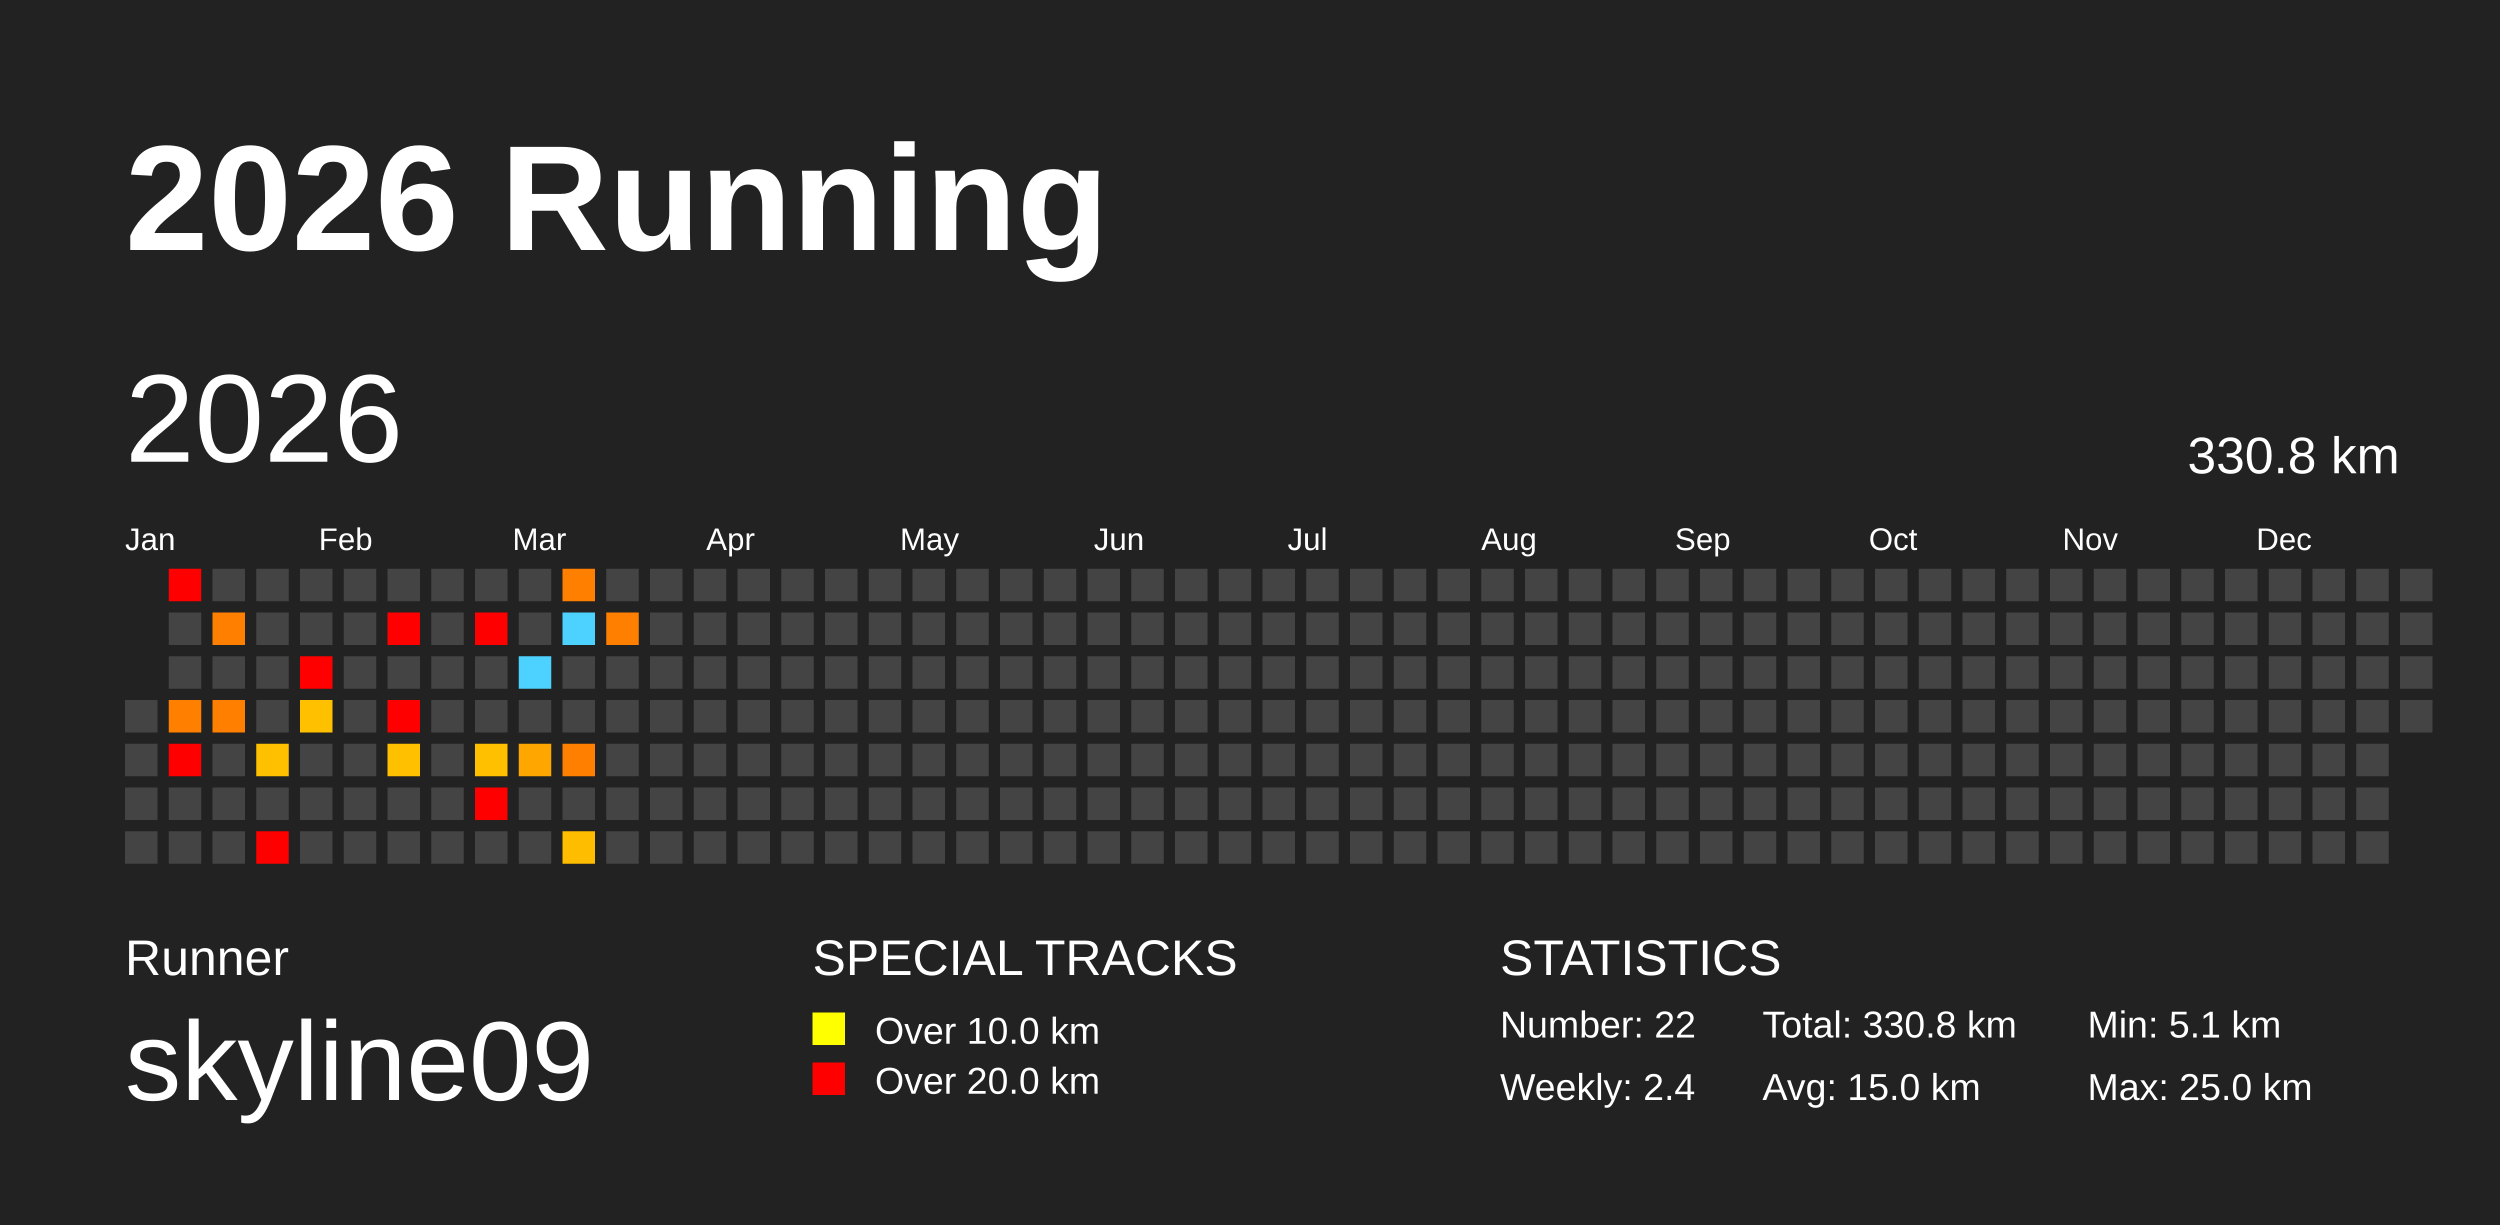
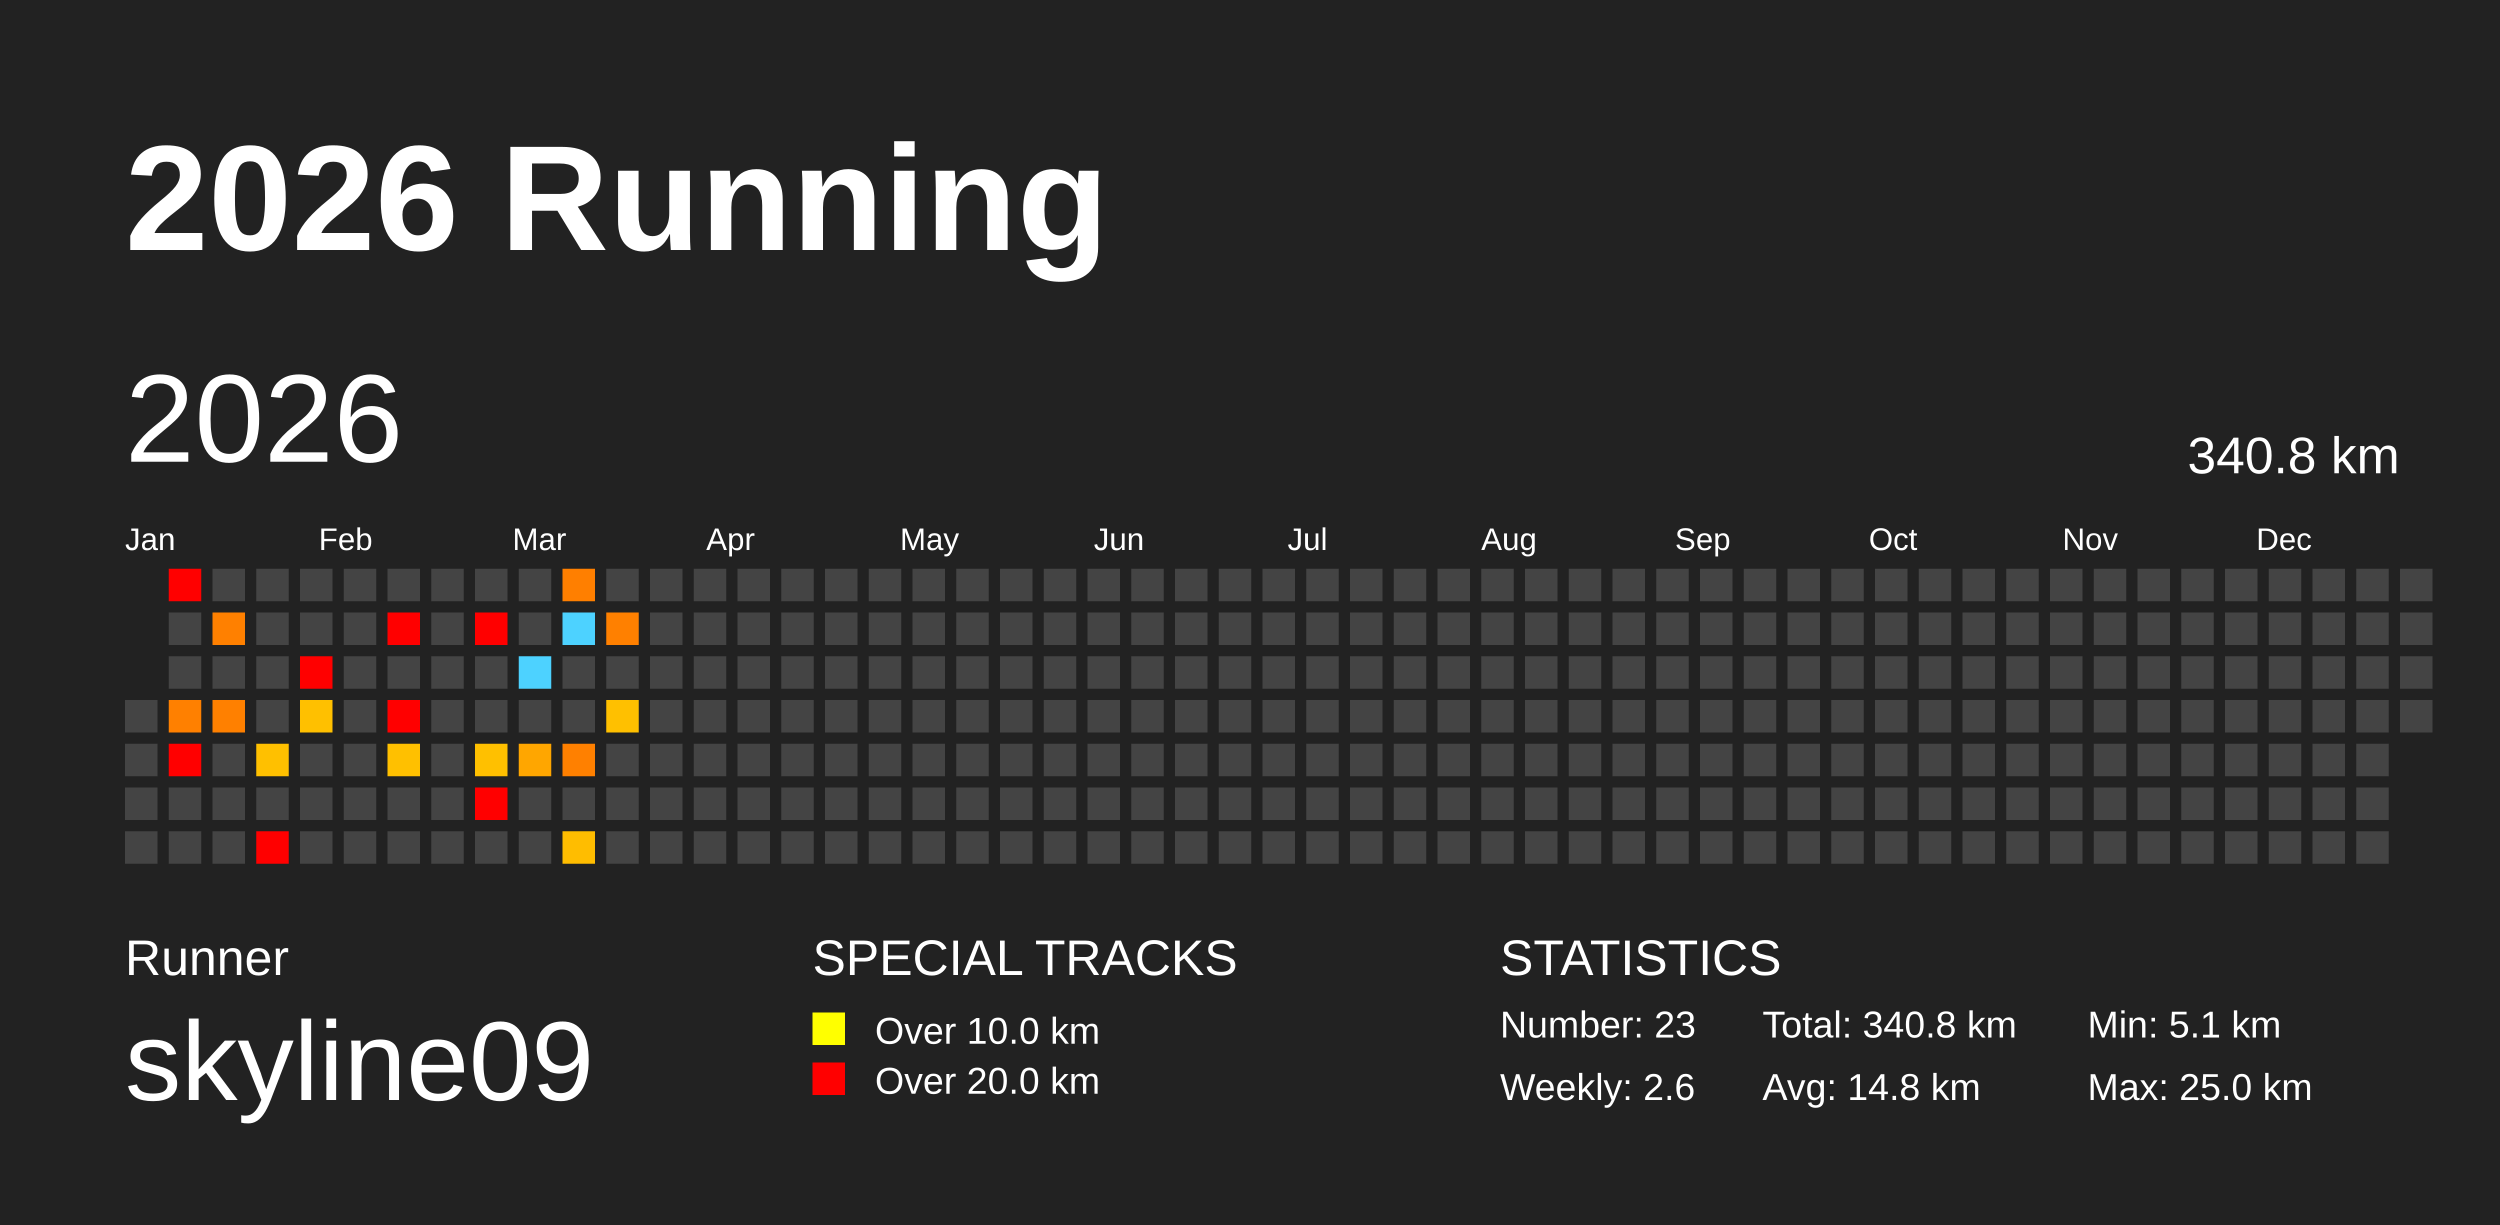
<svg xmlns="http://www.w3.org/2000/svg" baseProfile="full" height="98mm" version="1.1" viewBox="0,0,200,98" width="200mm">
  <defs />
  <rect fill="#222222" height="98" width="200" x="0" y="0" />
  <text fill="#FFFFFF" style="font-size:12px; font-family:Arial; font-weight:bold;" x="10" y="20">2026 Running</text>
  <text fill="#FFFFFF" style="font-size:4px; font-family:Arial" x="10" y="78">Runner</text>
  <text fill="#FFFFFF" style="font-size:9px; font-family:Arial" x="10" y="88">skyline09</text>
  <text fill="#FFFFFF" style="font-size:4px; font-family:Arial" x="65" y="78">SPECIAL TRACKS</text>
  <rect fill="yellow" height="2.6" width="2.6" x="65" y="81" />
  <text fill="#FFFFFF" style="font-size:3px; font-family:Arial" x="70" y="83.5">Over 10.0 km</text>
  <rect fill="red" height="2.6" width="2.6" x="65" y="85" />
  <text fill="#FFFFFF" style="font-size:3px; font-family:Arial" x="70" y="87.5">Over 20.0 km</text>
  <text fill="#FFFFFF" style="font-size:4px; font-family:Arial" x="120" y="78">STATISTICS</text>
-   <text fill="#FFFFFF" style="font-size:3px; font-family:Arial" x="120" y="83">Number: 22</text>
-   <text fill="#FFFFFF" style="font-size:3px; font-family:Arial" x="120" y="88">Weekly: 2.4</text>
-   <text fill="#FFFFFF" style="font-size:3px; font-family:Arial" x="141" y="83">Total: 330.8 km</text>
-   <text fill="#FFFFFF" style="font-size:3px; font-family:Arial" x="141" y="88">Avg: 15.0 km</text>
+   <text fill="#FFFFFF" style="font-size:3px; font-family:Arial" x="120" y="83">Number: 23</text>
+   <text fill="#FFFFFF" style="font-size:3px; font-family:Arial" x="120" y="88">Weekly: 2.6</text>
+   <text fill="#FFFFFF" style="font-size:3px; font-family:Arial" x="141" y="83">Total: 340.8 km</text>
+   <text fill="#FFFFFF" style="font-size:3px; font-family:Arial" x="141" y="88">Avg: 14.8 km</text>
  <text fill="#FFFFFF" style="font-size:3px; font-family:Arial" x="167" y="83">Min: 5.1 km</text>
  <text fill="#FFFFFF" style="font-size:3px; font-family:Arial" x="167" y="88">Max: 25.0 km</text>
  <text dominant-baseline="hanging" fill="#FFFFFF" style="font-size:10.0px; font-family:Arial;" x="10" y="30">2026</text>
-   <text dominant-baseline="hanging" fill="#FFFFFF" style="font-size:4.125px; font-family:Arial;" x="175" y="35">330.8 km</text>
+   <text dominant-baseline="hanging" fill="#FFFFFF" style="font-size:4.125px; font-family:Arial;" x="175" y="35">340.8 km</text>
  <text fill="#FFFFFF" style="font-size:2.5px; font-family:Arial" x="10.0" y="44">Jan</text>
  <text fill="#FFFFFF" style="font-size:2.5px; font-family:Arial" x="25.5" y="44">Feb</text>
  <text fill="#FFFFFF" style="font-size:2.5px; font-family:Arial" x="41.0" y="44">Mar</text>
  <text fill="#FFFFFF" style="font-size:2.5px; font-family:Arial" x="56.5" y="44">Apr</text>
  <text fill="#FFFFFF" style="font-size:2.5px; font-family:Arial" x="72.0" y="44">May</text>
  <text fill="#FFFFFF" style="font-size:2.5px; font-family:Arial" x="87.5" y="44">Jun</text>
  <text fill="#FFFFFF" style="font-size:2.5px; font-family:Arial" x="103.0" y="44">Jul</text>
  <text fill="#FFFFFF" style="font-size:2.5px; font-family:Arial" x="118.5" y="44">Aug</text>
  <text fill="#FFFFFF" style="font-size:2.5px; font-family:Arial" x="134.0" y="44">Sep</text>
  <text fill="#FFFFFF" style="font-size:2.5px; font-family:Arial" x="149.5" y="44">Oct</text>
  <text fill="#FFFFFF" style="font-size:2.5px; font-family:Arial" x="165.0" y="44">Nov</text>
  <text fill="#FFFFFF" style="font-size:2.5px; font-family:Arial" x="180.5" y="44">Dec</text>
  <rect fill="#444444" height="2.6" width="2.6" x="10.0" y="56.0" />
  <rect fill="#444444" height="2.6" width="2.6" x="10.0" y="59.5" />
  <rect fill="#444444" height="2.6" width="2.6" x="10.0" y="63.0" />
  <rect fill="#444444" height="2.6" width="2.6" x="10.0" y="66.5" />
  <rect fill="red" height="2.6" width="2.6" x="13.5" y="45.5" />
  <rect fill="#444444" height="2.6" width="2.6" x="13.5" y="49.0" />
  <rect fill="#444444" height="2.6" width="2.6" x="13.5" y="52.5" />
  <rect fill="#ff8000" height="2.6" width="2.6" x="13.5" y="56.0" />
  <rect fill="red" height="2.6" width="2.6" x="13.5" y="59.5" />
  <rect fill="#444444" height="2.6" width="2.6" x="13.5" y="63.0" />
  <rect fill="#444444" height="2.6" width="2.6" x="13.5" y="66.5" />
  <rect fill="#444444" height="2.6" width="2.6" x="17.0" y="45.5" />
  <rect fill="#ff8000" height="2.6" width="2.6" x="17.0" y="49.0" />
  <rect fill="#444444" height="2.6" width="2.6" x="17.0" y="52.5" />
  <rect fill="#ff8000" height="2.6" width="2.6" x="17.0" y="56.0" />
  <rect fill="#444444" height="2.6" width="2.6" x="17.0" y="59.5" />
  <rect fill="#444444" height="2.6" width="2.6" x="17.0" y="63.0" />
  <rect fill="#444444" height="2.6" width="2.6" x="17.0" y="66.5" />
  <rect fill="#444444" height="2.6" width="2.6" x="20.5" y="45.5" />
  <rect fill="#444444" height="2.6" width="2.6" x="20.5" y="49.0" />
  <rect fill="#444444" height="2.6" width="2.6" x="20.5" y="52.5" />
  <rect fill="#444444" height="2.6" width="2.6" x="20.5" y="56.0" />
  <rect fill="#ffc000" height="2.6" width="2.6" x="20.5" y="59.5" />
  <rect fill="#444444" height="2.6" width="2.6" x="20.5" y="63.0" />
  <rect fill="red" height="2.6" width="2.6" x="20.5" y="66.5" />
  <rect fill="#444444" height="2.6" width="2.6" x="24.0" y="45.5" />
  <rect fill="#444444" height="2.6" width="2.6" x="24.0" y="49.0" />
  <rect fill="red" height="2.6" width="2.6" x="24.0" y="52.5" />
  <rect fill="#ffc000" height="2.6" width="2.6" x="24.0" y="56.0" />
  <rect fill="#444444" height="2.6" width="2.6" x="24.0" y="59.5" />
  <rect fill="#444444" height="2.6" width="2.6" x="24.0" y="63.0" />
  <rect fill="#444444" height="2.6" width="2.6" x="24.0" y="66.5" />
  <rect fill="#444444" height="2.6" width="2.6" x="27.5" y="45.5" />
  <rect fill="#444444" height="2.6" width="2.6" x="27.5" y="49.0" />
  <rect fill="#444444" height="2.6" width="2.6" x="27.5" y="52.5" />
  <rect fill="#444444" height="2.6" width="2.6" x="27.5" y="56.0" />
  <rect fill="#444444" height="2.6" width="2.6" x="27.5" y="59.5" />
  <rect fill="#444444" height="2.6" width="2.6" x="27.5" y="63.0" />
  <rect fill="#444444" height="2.6" width="2.6" x="27.5" y="66.5" />
  <rect fill="#444444" height="2.6" width="2.6" x="31.0" y="45.5" />
  <rect fill="red" height="2.6" width="2.6" x="31.0" y="49.0" />
  <rect fill="#444444" height="2.6" width="2.6" x="31.0" y="52.5" />
  <rect fill="red" height="2.6" width="2.6" x="31.0" y="56.0" />
  <rect fill="#ffc000" height="2.6" width="2.6" x="31.0" y="59.5" />
  <rect fill="#444444" height="2.6" width="2.6" x="31.0" y="63.0" />
  <rect fill="#444444" height="2.6" width="2.6" x="31.0" y="66.5" />
  <rect fill="#444444" height="2.6" width="2.6" x="34.5" y="45.5" />
  <rect fill="#444444" height="2.6" width="2.6" x="34.5" y="49.0" />
  <rect fill="#444444" height="2.6" width="2.6" x="34.5" y="52.5" />
  <rect fill="#444444" height="2.6" width="2.6" x="34.5" y="56.0" />
  <rect fill="#444444" height="2.6" width="2.6" x="34.5" y="59.5" />
  <rect fill="#444444" height="2.6" width="2.6" x="34.5" y="63.0" />
  <rect fill="#444444" height="2.6" width="2.6" x="34.5" y="66.5" />
  <rect fill="#444444" height="2.6" width="2.6" x="38.0" y="45.5" />
  <rect fill="red" height="2.6" width="2.6" x="38.0" y="49.0" />
  <rect fill="#444444" height="2.6" width="2.6" x="38.0" y="52.5" />
  <rect fill="#444444" height="2.6" width="2.6" x="38.0" y="56.0" />
  <rect fill="#ffc000" height="2.6" width="2.6" x="38.0" y="59.5" />
  <rect fill="red" height="2.6" width="2.6" x="38.0" y="63.0" />
  <rect fill="#444444" height="2.6" width="2.6" x="38.0" y="66.5" />
  <rect fill="#444444" height="2.6" width="2.6" x="41.5" y="45.5" />
  <rect fill="#444444" height="2.6" width="2.6" x="41.5" y="49.0" />
  <rect fill="#4dd2ff" height="2.6" width="2.6" x="41.5" y="52.5" />
  <rect fill="#444444" height="2.6" width="2.6" x="41.5" y="56.0" />
  <rect fill="#ffa600" height="2.6" width="2.6" x="41.5" y="59.5" />
  <rect fill="#444444" height="2.6" width="2.6" x="41.5" y="63.0" />
  <rect fill="#444444" height="2.6" width="2.6" x="41.5" y="66.5" />
  <rect fill="#ff7f00" height="2.6" width="2.6" x="45.0" y="45.5" />
  <rect fill="#4dd2ff" height="2.6" width="2.6" x="45.0" y="49.0" />
  <rect fill="#444444" height="2.6" width="2.6" x="45.0" y="52.5" />
  <rect fill="#444444" height="2.6" width="2.6" x="45.0" y="56.0" />
  <rect fill="#ff8000" height="2.6" width="2.6" x="45.0" y="59.5" />
  <rect fill="#444444" height="2.6" width="2.6" x="45.0" y="63.0" />
  <rect fill="#ffbd00" height="2.6" width="2.6" x="45.0" y="66.5" />
  <rect fill="#444444" height="2.6" width="2.6" x="48.5" y="45.5" />
  <rect fill="#ff8000" height="2.6" width="2.6" x="48.5" y="49.0" />
  <rect fill="#444444" height="2.6" width="2.6" x="48.5" y="52.5" />
-   <rect fill="#444444" height="2.6" width="2.6" x="48.5" y="56.0" />
+   <rect fill="#ffc000" height="2.6" width="2.6" x="48.5" y="56.0" />
  <rect fill="#444444" height="2.6" width="2.6" x="48.5" y="59.5" />
  <rect fill="#444444" height="2.6" width="2.6" x="48.5" y="63.0" />
  <rect fill="#444444" height="2.6" width="2.6" x="48.5" y="66.5" />
  <rect fill="#444444" height="2.6" width="2.6" x="52.0" y="45.5" />
  <rect fill="#444444" height="2.6" width="2.6" x="52.0" y="49.0" />
  <rect fill="#444444" height="2.6" width="2.6" x="52.0" y="52.5" />
  <rect fill="#444444" height="2.6" width="2.6" x="52.0" y="56.0" />
  <rect fill="#444444" height="2.6" width="2.6" x="52.0" y="59.5" />
  <rect fill="#444444" height="2.6" width="2.6" x="52.0" y="63.0" />
  <rect fill="#444444" height="2.6" width="2.6" x="52.0" y="66.5" />
  <rect fill="#444444" height="2.6" width="2.6" x="55.5" y="45.5" />
  <rect fill="#444444" height="2.6" width="2.6" x="55.5" y="49.0" />
  <rect fill="#444444" height="2.6" width="2.6" x="55.5" y="52.5" />
  <rect fill="#444444" height="2.6" width="2.6" x="55.5" y="56.0" />
  <rect fill="#444444" height="2.6" width="2.6" x="55.5" y="59.5" />
  <rect fill="#444444" height="2.6" width="2.6" x="55.5" y="63.0" />
  <rect fill="#444444" height="2.6" width="2.6" x="55.5" y="66.5" />
  <rect fill="#444444" height="2.6" width="2.6" x="59.0" y="45.5" />
  <rect fill="#444444" height="2.6" width="2.6" x="59.0" y="49.0" />
  <rect fill="#444444" height="2.6" width="2.6" x="59.0" y="52.5" />
  <rect fill="#444444" height="2.6" width="2.6" x="59.0" y="56.0" />
  <rect fill="#444444" height="2.6" width="2.6" x="59.0" y="59.5" />
  <rect fill="#444444" height="2.6" width="2.6" x="59.0" y="63.0" />
  <rect fill="#444444" height="2.6" width="2.6" x="59.0" y="66.5" />
  <rect fill="#444444" height="2.6" width="2.6" x="62.5" y="45.5" />
  <rect fill="#444444" height="2.6" width="2.6" x="62.5" y="49.0" />
  <rect fill="#444444" height="2.6" width="2.6" x="62.5" y="52.5" />
  <rect fill="#444444" height="2.6" width="2.6" x="62.5" y="56.0" />
  <rect fill="#444444" height="2.6" width="2.6" x="62.5" y="59.5" />
  <rect fill="#444444" height="2.6" width="2.6" x="62.5" y="63.0" />
  <rect fill="#444444" height="2.6" width="2.6" x="62.5" y="66.5" />
  <rect fill="#444444" height="2.6" width="2.6" x="66.0" y="45.5" />
  <rect fill="#444444" height="2.6" width="2.6" x="66.0" y="49.0" />
  <rect fill="#444444" height="2.6" width="2.6" x="66.0" y="52.5" />
  <rect fill="#444444" height="2.6" width="2.6" x="66.0" y="56.0" />
  <rect fill="#444444" height="2.6" width="2.6" x="66.0" y="59.5" />
  <rect fill="#444444" height="2.6" width="2.6" x="66.0" y="63.0" />
  <rect fill="#444444" height="2.6" width="2.6" x="66.0" y="66.5" />
  <rect fill="#444444" height="2.6" width="2.6" x="69.5" y="45.5" />
  <rect fill="#444444" height="2.6" width="2.6" x="69.5" y="49.0" />
  <rect fill="#444444" height="2.6" width="2.6" x="69.5" y="52.5" />
  <rect fill="#444444" height="2.6" width="2.6" x="69.5" y="56.0" />
  <rect fill="#444444" height="2.6" width="2.6" x="69.5" y="59.5" />
  <rect fill="#444444" height="2.6" width="2.6" x="69.5" y="63.0" />
  <rect fill="#444444" height="2.6" width="2.6" x="69.5" y="66.5" />
  <rect fill="#444444" height="2.6" width="2.6" x="73.0" y="45.5" />
  <rect fill="#444444" height="2.6" width="2.6" x="73.0" y="49.0" />
  <rect fill="#444444" height="2.6" width="2.6" x="73.0" y="52.5" />
  <rect fill="#444444" height="2.6" width="2.6" x="73.0" y="56.0" />
  <rect fill="#444444" height="2.6" width="2.6" x="73.0" y="59.5" />
  <rect fill="#444444" height="2.6" width="2.6" x="73.0" y="63.0" />
  <rect fill="#444444" height="2.6" width="2.6" x="73.0" y="66.5" />
  <rect fill="#444444" height="2.6" width="2.6" x="76.5" y="45.5" />
  <rect fill="#444444" height="2.6" width="2.6" x="76.5" y="49.0" />
  <rect fill="#444444" height="2.6" width="2.6" x="76.5" y="52.5" />
  <rect fill="#444444" height="2.6" width="2.6" x="76.5" y="56.0" />
  <rect fill="#444444" height="2.6" width="2.6" x="76.5" y="59.5" />
  <rect fill="#444444" height="2.6" width="2.6" x="76.5" y="63.0" />
  <rect fill="#444444" height="2.6" width="2.6" x="76.5" y="66.5" />
  <rect fill="#444444" height="2.6" width="2.6" x="80.0" y="45.5" />
  <rect fill="#444444" height="2.6" width="2.6" x="80.0" y="49.0" />
  <rect fill="#444444" height="2.6" width="2.6" x="80.0" y="52.5" />
  <rect fill="#444444" height="2.6" width="2.6" x="80.0" y="56.0" />
  <rect fill="#444444" height="2.6" width="2.6" x="80.0" y="59.5" />
  <rect fill="#444444" height="2.6" width="2.6" x="80.0" y="63.0" />
  <rect fill="#444444" height="2.6" width="2.6" x="80.0" y="66.5" />
  <rect fill="#444444" height="2.6" width="2.6" x="83.5" y="45.5" />
  <rect fill="#444444" height="2.6" width="2.6" x="83.5" y="49.0" />
  <rect fill="#444444" height="2.6" width="2.6" x="83.5" y="52.5" />
  <rect fill="#444444" height="2.6" width="2.6" x="83.5" y="56.0" />
  <rect fill="#444444" height="2.6" width="2.6" x="83.5" y="59.5" />
  <rect fill="#444444" height="2.6" width="2.6" x="83.5" y="63.0" />
  <rect fill="#444444" height="2.6" width="2.6" x="83.5" y="66.5" />
  <rect fill="#444444" height="2.6" width="2.6" x="87.0" y="45.5" />
  <rect fill="#444444" height="2.6" width="2.6" x="87.0" y="49.0" />
  <rect fill="#444444" height="2.6" width="2.6" x="87.0" y="52.5" />
  <rect fill="#444444" height="2.6" width="2.6" x="87.0" y="56.0" />
  <rect fill="#444444" height="2.6" width="2.6" x="87.0" y="59.5" />
  <rect fill="#444444" height="2.6" width="2.6" x="87.0" y="63.0" />
  <rect fill="#444444" height="2.6" width="2.6" x="87.0" y="66.5" />
  <rect fill="#444444" height="2.6" width="2.6" x="90.5" y="45.5" />
  <rect fill="#444444" height="2.6" width="2.6" x="90.5" y="49.0" />
  <rect fill="#444444" height="2.6" width="2.6" x="90.5" y="52.5" />
  <rect fill="#444444" height="2.6" width="2.6" x="90.5" y="56.0" />
  <rect fill="#444444" height="2.6" width="2.6" x="90.5" y="59.5" />
  <rect fill="#444444" height="2.6" width="2.6" x="90.5" y="63.0" />
  <rect fill="#444444" height="2.6" width="2.6" x="90.5" y="66.5" />
  <rect fill="#444444" height="2.6" width="2.6" x="94.0" y="45.5" />
  <rect fill="#444444" height="2.6" width="2.6" x="94.0" y="49.0" />
  <rect fill="#444444" height="2.6" width="2.6" x="94.0" y="52.5" />
  <rect fill="#444444" height="2.6" width="2.6" x="94.0" y="56.0" />
  <rect fill="#444444" height="2.6" width="2.6" x="94.0" y="59.5" />
  <rect fill="#444444" height="2.6" width="2.6" x="94.0" y="63.0" />
  <rect fill="#444444" height="2.6" width="2.6" x="94.0" y="66.5" />
  <rect fill="#444444" height="2.6" width="2.6" x="97.5" y="45.5" />
  <rect fill="#444444" height="2.6" width="2.6" x="97.5" y="49.0" />
  <rect fill="#444444" height="2.6" width="2.6" x="97.5" y="52.5" />
  <rect fill="#444444" height="2.6" width="2.6" x="97.5" y="56.0" />
  <rect fill="#444444" height="2.6" width="2.6" x="97.5" y="59.5" />
  <rect fill="#444444" height="2.6" width="2.6" x="97.5" y="63.0" />
  <rect fill="#444444" height="2.6" width="2.6" x="97.5" y="66.5" />
  <rect fill="#444444" height="2.6" width="2.6" x="101.0" y="45.5" />
  <rect fill="#444444" height="2.6" width="2.6" x="101.0" y="49.0" />
  <rect fill="#444444" height="2.6" width="2.6" x="101.0" y="52.5" />
  <rect fill="#444444" height="2.6" width="2.6" x="101.0" y="56.0" />
  <rect fill="#444444" height="2.6" width="2.6" x="101.0" y="59.5" />
  <rect fill="#444444" height="2.6" width="2.6" x="101.0" y="63.0" />
  <rect fill="#444444" height="2.6" width="2.6" x="101.0" y="66.5" />
  <rect fill="#444444" height="2.6" width="2.6" x="104.5" y="45.5" />
  <rect fill="#444444" height="2.6" width="2.6" x="104.5" y="49.0" />
  <rect fill="#444444" height="2.6" width="2.6" x="104.5" y="52.5" />
  <rect fill="#444444" height="2.6" width="2.6" x="104.5" y="56.0" />
  <rect fill="#444444" height="2.6" width="2.6" x="104.5" y="59.5" />
  <rect fill="#444444" height="2.6" width="2.6" x="104.5" y="63.0" />
  <rect fill="#444444" height="2.6" width="2.6" x="104.5" y="66.5" />
  <rect fill="#444444" height="2.6" width="2.6" x="108.0" y="45.5" />
  <rect fill="#444444" height="2.6" width="2.6" x="108.0" y="49.0" />
  <rect fill="#444444" height="2.6" width="2.6" x="108.0" y="52.5" />
  <rect fill="#444444" height="2.6" width="2.6" x="108.0" y="56.0" />
  <rect fill="#444444" height="2.6" width="2.6" x="108.0" y="59.5" />
  <rect fill="#444444" height="2.6" width="2.6" x="108.0" y="63.0" />
  <rect fill="#444444" height="2.6" width="2.6" x="108.0" y="66.5" />
  <rect fill="#444444" height="2.6" width="2.6" x="111.5" y="45.5" />
  <rect fill="#444444" height="2.6" width="2.6" x="111.5" y="49.0" />
  <rect fill="#444444" height="2.6" width="2.6" x="111.5" y="52.5" />
  <rect fill="#444444" height="2.6" width="2.6" x="111.5" y="56.0" />
  <rect fill="#444444" height="2.6" width="2.6" x="111.5" y="59.5" />
  <rect fill="#444444" height="2.6" width="2.6" x="111.5" y="63.0" />
  <rect fill="#444444" height="2.6" width="2.6" x="111.5" y="66.5" />
  <rect fill="#444444" height="2.6" width="2.6" x="115.0" y="45.5" />
  <rect fill="#444444" height="2.6" width="2.6" x="115.0" y="49.0" />
  <rect fill="#444444" height="2.6" width="2.6" x="115.0" y="52.5" />
  <rect fill="#444444" height="2.6" width="2.6" x="115.0" y="56.0" />
  <rect fill="#444444" height="2.6" width="2.6" x="115.0" y="59.5" />
  <rect fill="#444444" height="2.6" width="2.6" x="115.0" y="63.0" />
  <rect fill="#444444" height="2.6" width="2.6" x="115.0" y="66.5" />
  <rect fill="#444444" height="2.6" width="2.6" x="118.5" y="45.5" />
  <rect fill="#444444" height="2.6" width="2.6" x="118.5" y="49.0" />
  <rect fill="#444444" height="2.6" width="2.6" x="118.5" y="52.5" />
  <rect fill="#444444" height="2.6" width="2.6" x="118.5" y="56.0" />
  <rect fill="#444444" height="2.6" width="2.6" x="118.5" y="59.5" />
  <rect fill="#444444" height="2.6" width="2.6" x="118.5" y="63.0" />
  <rect fill="#444444" height="2.6" width="2.6" x="118.5" y="66.5" />
  <rect fill="#444444" height="2.6" width="2.6" x="122.0" y="45.5" />
  <rect fill="#444444" height="2.6" width="2.6" x="122.0" y="49.0" />
  <rect fill="#444444" height="2.6" width="2.6" x="122.0" y="52.5" />
  <rect fill="#444444" height="2.6" width="2.6" x="122.0" y="56.0" />
  <rect fill="#444444" height="2.6" width="2.6" x="122.0" y="59.5" />
  <rect fill="#444444" height="2.6" width="2.6" x="122.0" y="63.0" />
  <rect fill="#444444" height="2.6" width="2.6" x="122.0" y="66.5" />
  <rect fill="#444444" height="2.6" width="2.6" x="125.5" y="45.5" />
  <rect fill="#444444" height="2.6" width="2.6" x="125.5" y="49.0" />
  <rect fill="#444444" height="2.6" width="2.6" x="125.5" y="52.5" />
  <rect fill="#444444" height="2.6" width="2.6" x="125.5" y="56.0" />
  <rect fill="#444444" height="2.6" width="2.6" x="125.5" y="59.5" />
  <rect fill="#444444" height="2.6" width="2.6" x="125.5" y="63.0" />
  <rect fill="#444444" height="2.6" width="2.6" x="125.5" y="66.5" />
  <rect fill="#444444" height="2.6" width="2.6" x="129.0" y="45.5" />
  <rect fill="#444444" height="2.6" width="2.6" x="129.0" y="49.0" />
  <rect fill="#444444" height="2.6" width="2.6" x="129.0" y="52.5" />
  <rect fill="#444444" height="2.6" width="2.6" x="129.0" y="56.0" />
  <rect fill="#444444" height="2.6" width="2.6" x="129.0" y="59.5" />
  <rect fill="#444444" height="2.6" width="2.6" x="129.0" y="63.0" />
  <rect fill="#444444" height="2.6" width="2.6" x="129.0" y="66.5" />
  <rect fill="#444444" height="2.6" width="2.6" x="132.5" y="45.5" />
  <rect fill="#444444" height="2.6" width="2.6" x="132.5" y="49.0" />
  <rect fill="#444444" height="2.6" width="2.6" x="132.5" y="52.5" />
  <rect fill="#444444" height="2.6" width="2.6" x="132.5" y="56.0" />
  <rect fill="#444444" height="2.6" width="2.6" x="132.5" y="59.5" />
  <rect fill="#444444" height="2.6" width="2.6" x="132.5" y="63.0" />
  <rect fill="#444444" height="2.6" width="2.6" x="132.5" y="66.5" />
  <rect fill="#444444" height="2.6" width="2.6" x="136.0" y="45.5" />
  <rect fill="#444444" height="2.6" width="2.6" x="136.0" y="49.0" />
  <rect fill="#444444" height="2.6" width="2.6" x="136.0" y="52.5" />
  <rect fill="#444444" height="2.6" width="2.6" x="136.0" y="56.0" />
  <rect fill="#444444" height="2.6" width="2.6" x="136.0" y="59.5" />
  <rect fill="#444444" height="2.6" width="2.6" x="136.0" y="63.0" />
  <rect fill="#444444" height="2.6" width="2.6" x="136.0" y="66.5" />
  <rect fill="#444444" height="2.6" width="2.6" x="139.5" y="45.5" />
  <rect fill="#444444" height="2.6" width="2.6" x="139.5" y="49.0" />
  <rect fill="#444444" height="2.6" width="2.6" x="139.5" y="52.5" />
  <rect fill="#444444" height="2.6" width="2.6" x="139.5" y="56.0" />
  <rect fill="#444444" height="2.6" width="2.6" x="139.5" y="59.5" />
  <rect fill="#444444" height="2.6" width="2.6" x="139.5" y="63.0" />
  <rect fill="#444444" height="2.6" width="2.6" x="139.5" y="66.5" />
  <rect fill="#444444" height="2.6" width="2.6" x="143.0" y="45.5" />
  <rect fill="#444444" height="2.6" width="2.6" x="143.0" y="49.0" />
  <rect fill="#444444" height="2.6" width="2.6" x="143.0" y="52.5" />
  <rect fill="#444444" height="2.6" width="2.6" x="143.0" y="56.0" />
  <rect fill="#444444" height="2.6" width="2.6" x="143.0" y="59.5" />
  <rect fill="#444444" height="2.6" width="2.6" x="143.0" y="63.0" />
  <rect fill="#444444" height="2.6" width="2.6" x="143.0" y="66.5" />
  <rect fill="#444444" height="2.6" width="2.6" x="146.5" y="45.5" />
  <rect fill="#444444" height="2.6" width="2.6" x="146.5" y="49.0" />
  <rect fill="#444444" height="2.6" width="2.6" x="146.5" y="52.5" />
  <rect fill="#444444" height="2.6" width="2.6" x="146.5" y="56.0" />
  <rect fill="#444444" height="2.6" width="2.6" x="146.5" y="59.5" />
  <rect fill="#444444" height="2.6" width="2.6" x="146.5" y="63.0" />
  <rect fill="#444444" height="2.6" width="2.6" x="146.5" y="66.5" />
  <rect fill="#444444" height="2.6" width="2.6" x="150.0" y="45.5" />
  <rect fill="#444444" height="2.6" width="2.6" x="150.0" y="49.0" />
  <rect fill="#444444" height="2.6" width="2.6" x="150.0" y="52.5" />
  <rect fill="#444444" height="2.6" width="2.6" x="150.0" y="56.0" />
  <rect fill="#444444" height="2.6" width="2.6" x="150.0" y="59.5" />
  <rect fill="#444444" height="2.6" width="2.6" x="150.0" y="63.0" />
  <rect fill="#444444" height="2.6" width="2.6" x="150.0" y="66.5" />
  <rect fill="#444444" height="2.6" width="2.6" x="153.5" y="45.5" />
  <rect fill="#444444" height="2.6" width="2.6" x="153.5" y="49.0" />
  <rect fill="#444444" height="2.6" width="2.6" x="153.5" y="52.5" />
  <rect fill="#444444" height="2.6" width="2.6" x="153.5" y="56.0" />
  <rect fill="#444444" height="2.6" width="2.6" x="153.5" y="59.5" />
  <rect fill="#444444" height="2.6" width="2.6" x="153.5" y="63.0" />
  <rect fill="#444444" height="2.6" width="2.6" x="153.5" y="66.5" />
  <rect fill="#444444" height="2.6" width="2.6" x="157.0" y="45.5" />
  <rect fill="#444444" height="2.6" width="2.6" x="157.0" y="49.0" />
  <rect fill="#444444" height="2.6" width="2.6" x="157.0" y="52.5" />
  <rect fill="#444444" height="2.6" width="2.6" x="157.0" y="56.0" />
  <rect fill="#444444" height="2.6" width="2.6" x="157.0" y="59.5" />
  <rect fill="#444444" height="2.6" width="2.6" x="157.0" y="63.0" />
  <rect fill="#444444" height="2.6" width="2.6" x="157.0" y="66.5" />
  <rect fill="#444444" height="2.6" width="2.6" x="160.5" y="45.5" />
  <rect fill="#444444" height="2.6" width="2.6" x="160.5" y="49.0" />
  <rect fill="#444444" height="2.6" width="2.6" x="160.5" y="52.5" />
  <rect fill="#444444" height="2.6" width="2.6" x="160.5" y="56.0" />
  <rect fill="#444444" height="2.6" width="2.6" x="160.5" y="59.5" />
  <rect fill="#444444" height="2.6" width="2.6" x="160.5" y="63.0" />
  <rect fill="#444444" height="2.6" width="2.6" x="160.5" y="66.5" />
  <rect fill="#444444" height="2.6" width="2.6" x="164.0" y="45.5" />
  <rect fill="#444444" height="2.6" width="2.6" x="164.0" y="49.0" />
  <rect fill="#444444" height="2.6" width="2.6" x="164.0" y="52.5" />
  <rect fill="#444444" height="2.6" width="2.6" x="164.0" y="56.0" />
  <rect fill="#444444" height="2.6" width="2.6" x="164.0" y="59.5" />
  <rect fill="#444444" height="2.6" width="2.6" x="164.0" y="63.0" />
  <rect fill="#444444" height="2.6" width="2.6" x="164.0" y="66.5" />
  <rect fill="#444444" height="2.6" width="2.6" x="167.5" y="45.5" />
  <rect fill="#444444" height="2.6" width="2.6" x="167.5" y="49.0" />
  <rect fill="#444444" height="2.6" width="2.6" x="167.5" y="52.5" />
  <rect fill="#444444" height="2.6" width="2.6" x="167.5" y="56.0" />
  <rect fill="#444444" height="2.6" width="2.6" x="167.5" y="59.5" />
  <rect fill="#444444" height="2.6" width="2.6" x="167.5" y="63.0" />
  <rect fill="#444444" height="2.6" width="2.6" x="167.5" y="66.5" />
  <rect fill="#444444" height="2.6" width="2.6" x="171.0" y="45.5" />
  <rect fill="#444444" height="2.6" width="2.6" x="171.0" y="49.0" />
  <rect fill="#444444" height="2.6" width="2.6" x="171.0" y="52.5" />
  <rect fill="#444444" height="2.6" width="2.6" x="171.0" y="56.0" />
  <rect fill="#444444" height="2.6" width="2.6" x="171.0" y="59.5" />
  <rect fill="#444444" height="2.6" width="2.6" x="171.0" y="63.0" />
  <rect fill="#444444" height="2.6" width="2.6" x="171.0" y="66.5" />
  <rect fill="#444444" height="2.6" width="2.6" x="174.5" y="45.5" />
  <rect fill="#444444" height="2.6" width="2.6" x="174.5" y="49.0" />
  <rect fill="#444444" height="2.6" width="2.6" x="174.5" y="52.5" />
  <rect fill="#444444" height="2.6" width="2.6" x="174.5" y="56.0" />
  <rect fill="#444444" height="2.6" width="2.6" x="174.5" y="59.5" />
  <rect fill="#444444" height="2.6" width="2.6" x="174.5" y="63.0" />
  <rect fill="#444444" height="2.6" width="2.6" x="174.5" y="66.5" />
  <rect fill="#444444" height="2.6" width="2.6" x="178.0" y="45.5" />
  <rect fill="#444444" height="2.6" width="2.6" x="178.0" y="49.0" />
  <rect fill="#444444" height="2.6" width="2.6" x="178.0" y="52.5" />
  <rect fill="#444444" height="2.6" width="2.6" x="178.0" y="56.0" />
  <rect fill="#444444" height="2.6" width="2.6" x="178.0" y="59.5" />
  <rect fill="#444444" height="2.6" width="2.6" x="178.0" y="63.0" />
  <rect fill="#444444" height="2.6" width="2.6" x="178.0" y="66.5" />
  <rect fill="#444444" height="2.6" width="2.6" x="181.5" y="45.5" />
  <rect fill="#444444" height="2.6" width="2.6" x="181.5" y="49.0" />
  <rect fill="#444444" height="2.6" width="2.6" x="181.5" y="52.5" />
  <rect fill="#444444" height="2.6" width="2.6" x="181.5" y="56.0" />
  <rect fill="#444444" height="2.6" width="2.6" x="181.5" y="59.5" />
  <rect fill="#444444" height="2.6" width="2.6" x="181.5" y="63.0" />
  <rect fill="#444444" height="2.6" width="2.6" x="181.5" y="66.5" />
  <rect fill="#444444" height="2.6" width="2.6" x="185.0" y="45.5" />
  <rect fill="#444444" height="2.6" width="2.6" x="185.0" y="49.0" />
  <rect fill="#444444" height="2.6" width="2.6" x="185.0" y="52.5" />
  <rect fill="#444444" height="2.6" width="2.6" x="185.0" y="56.0" />
  <rect fill="#444444" height="2.6" width="2.6" x="185.0" y="59.5" />
  <rect fill="#444444" height="2.6" width="2.6" x="185.0" y="63.0" />
  <rect fill="#444444" height="2.6" width="2.6" x="185.0" y="66.5" />
  <rect fill="#444444" height="2.6" width="2.6" x="188.5" y="45.5" />
  <rect fill="#444444" height="2.6" width="2.6" x="188.5" y="49.0" />
  <rect fill="#444444" height="2.6" width="2.6" x="188.5" y="52.5" />
  <rect fill="#444444" height="2.6" width="2.6" x="188.5" y="56.0" />
  <rect fill="#444444" height="2.6" width="2.6" x="188.5" y="59.5" />
  <rect fill="#444444" height="2.6" width="2.6" x="188.5" y="63.0" />
  <rect fill="#444444" height="2.6" width="2.6" x="188.5" y="66.5" />
  <rect fill="#444444" height="2.6" width="2.6" x="192.0" y="45.5" />
  <rect fill="#444444" height="2.6" width="2.6" x="192.0" y="49.0" />
  <rect fill="#444444" height="2.6" width="2.6" x="192.0" y="52.5" />
  <rect fill="#444444" height="2.6" width="2.6" x="192.0" y="56.0" />
</svg>
